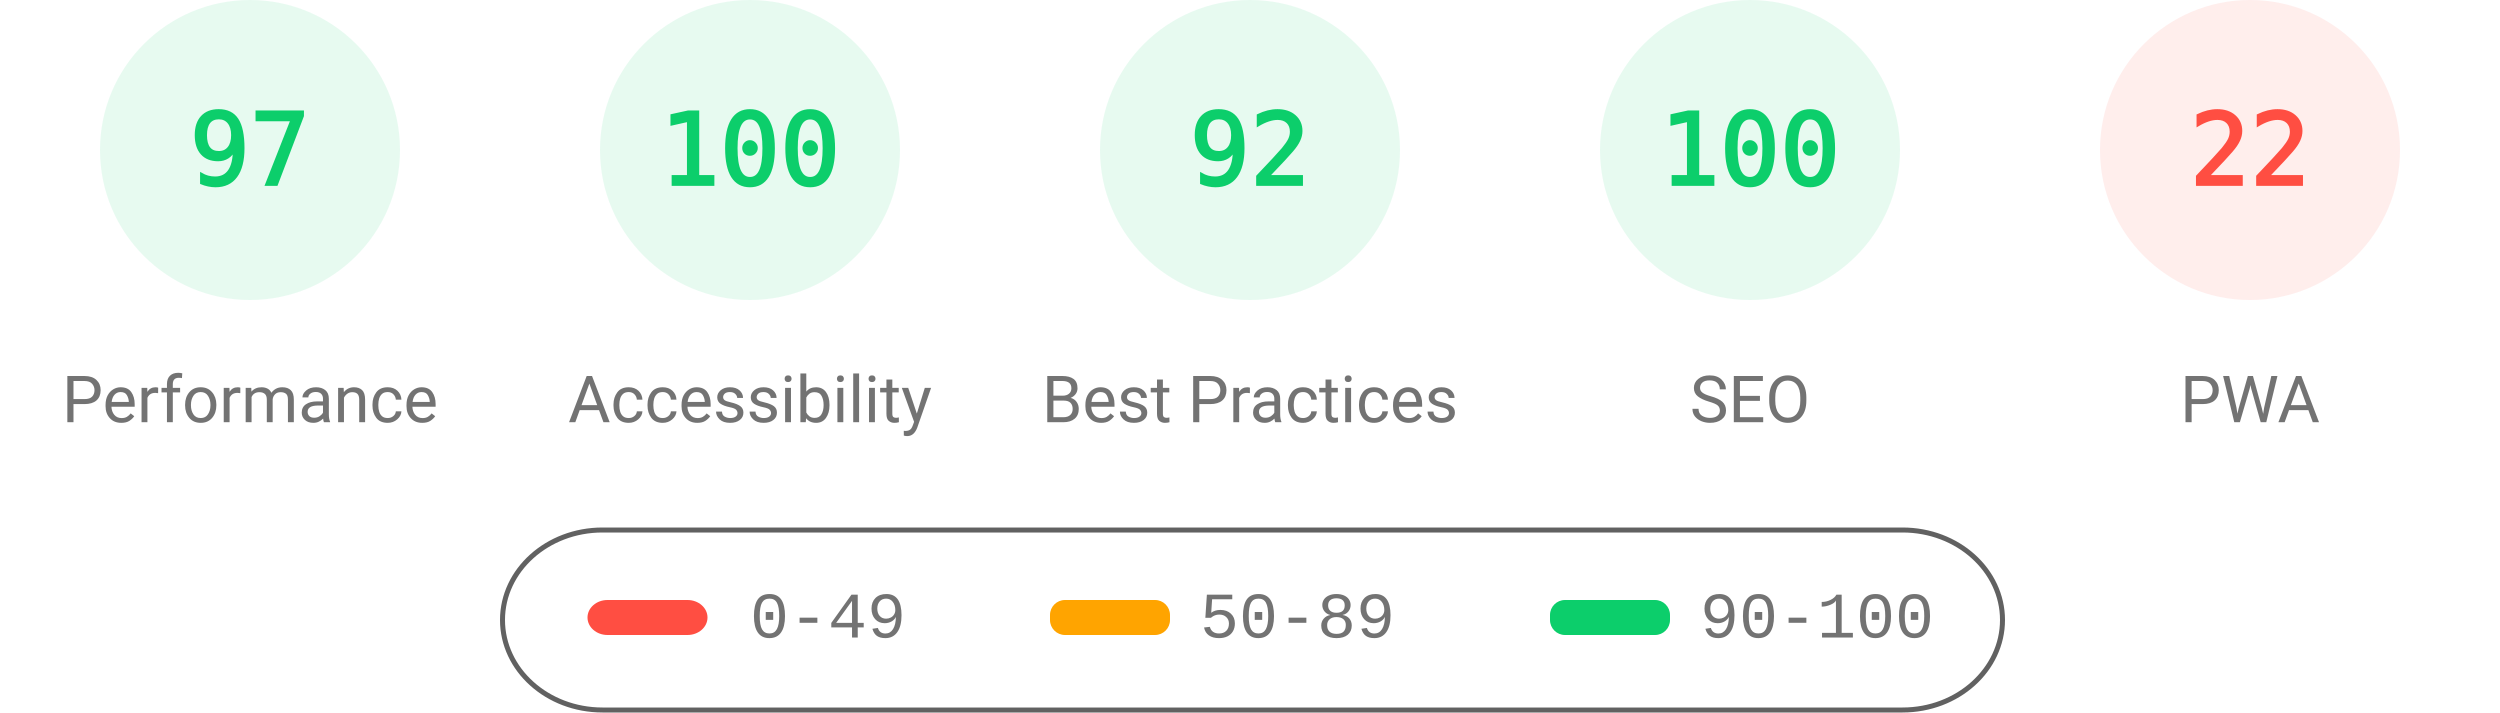
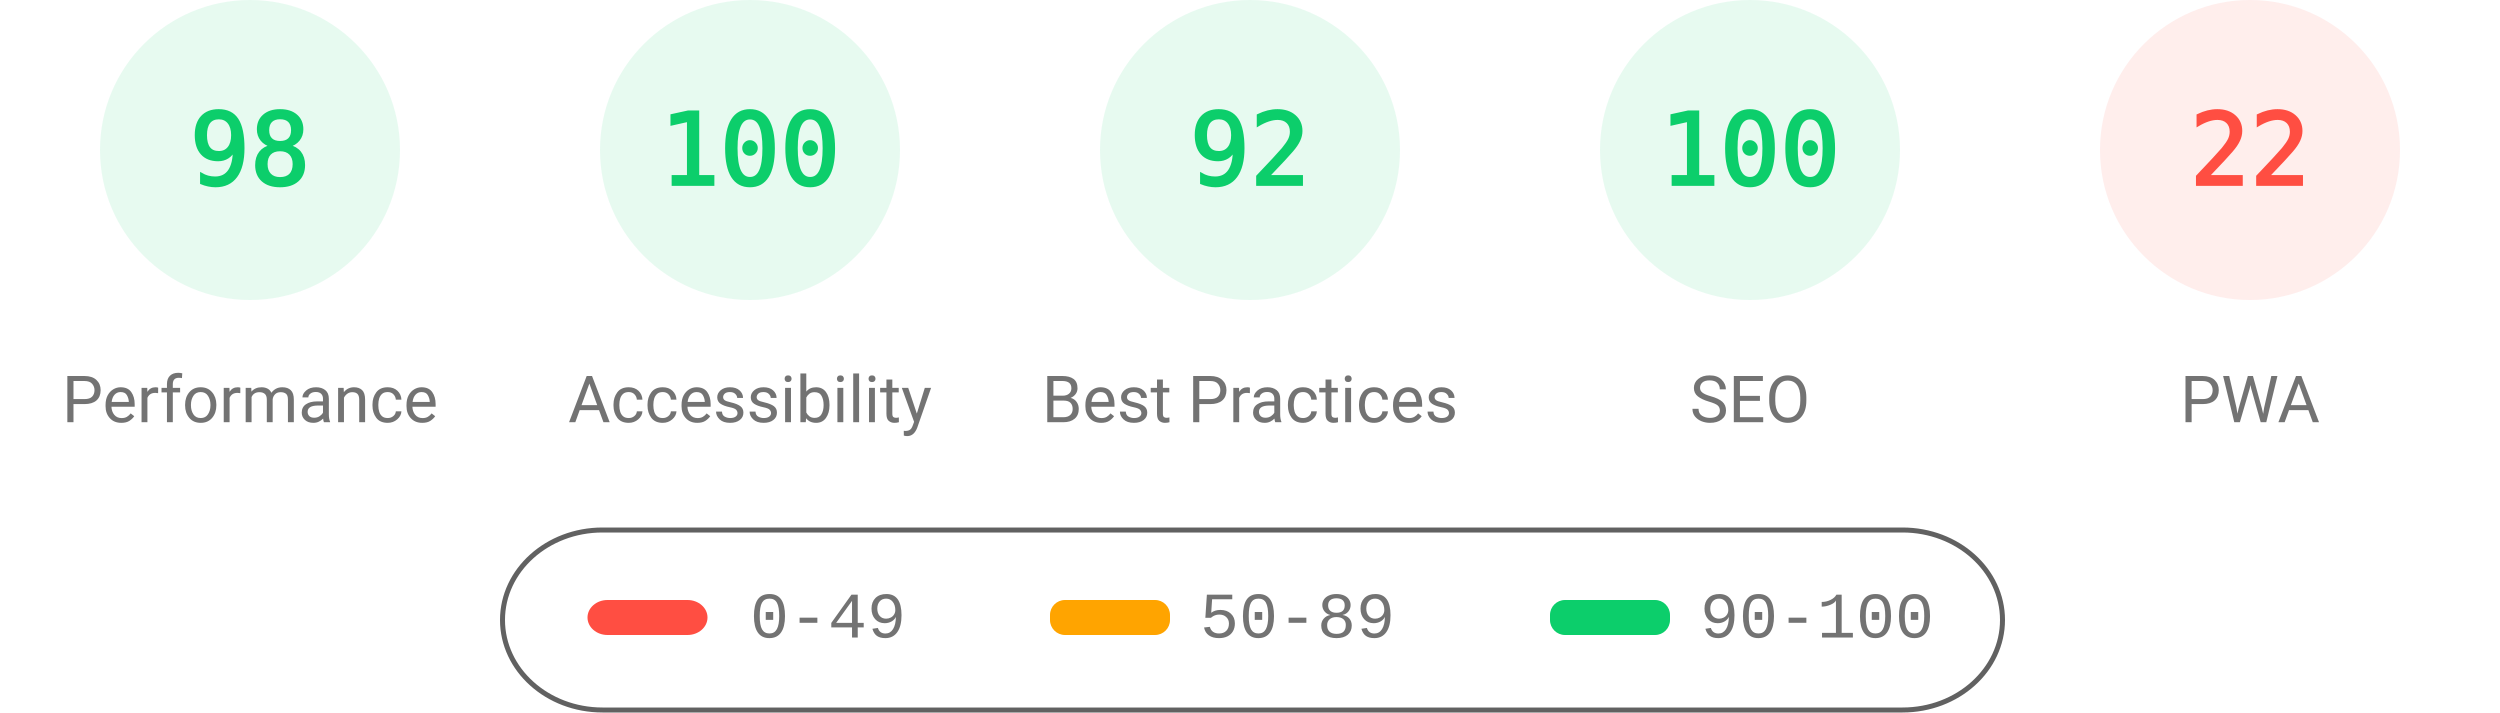
<svg xmlns="http://www.w3.org/2000/svg" fill="none" width="1000" height="285">
  <style>.gauge-base{opacity:.1}.gauge-arc{fill:none;animation-delay:250ms;stroke-linecap:round;transform:rotate(-90deg);transform-origin:100px 60px;animation:load-gauge 1s ease forwards}.guage-text{font-size:40px;font-family:monospace;text-align:center}.guage-red{color:#ff4e42;fill:#ff4e42;stroke:#ff4e42}.guage-orange{color:#ffa400;fill:#ffa400;stroke:#ffa400}.guage-green{color:#0cce6b;fill:#0cce6b;stroke:#0cce6b}.guage-undefined{color:#5c5c5c;fill:#5c5c5c;stroke:#5c5c5c}.guage-title{color:#737373;fill:#737373;stroke:none;font-size:26px;line-height:26px;font-family:Roboto,Halvetica,Arial,sans-serif}@keyframes load-gauge{from{stroke-dasharray:0 352.858}}</style>
  <svg class="guage-div guage-perf guage-green" viewBox="0 0 200 200" width="200" height="200">
    <circle class="gauge-base" r="56" cx="100" cy="60" stroke-width="8" />
-     <circle class="gauge-arc guage-arc-1" r="56" cx="100" cy="60" stroke-width="8" style="stroke-dasharray:341.302,351.858" />
-     <text class="guage-text" x="100" y="60" alignment-baseline="central" dominant-baseline="central" text-anchor="middle">97</text>
+     <circle class="gauge-arc guage-arc-1" r="56" cx="100" cy="60" stroke-width="8" style="stroke-dasharray:344.821,351.858" />
+     <text class="guage-text" x="100" y="60" alignment-baseline="central" dominant-baseline="central" text-anchor="middle">98</text>
    <text class="guage-title" x="100" y="160" alignment-baseline="central" dominant-baseline="central" text-anchor="middle">Performance</text>
  </svg>
  <svg class="guage-div guage-acc guage-green" viewBox="0 0 200 200" width="200" height="200" x="200">
    <circle class="gauge-base" r="56" cx="100" cy="60" stroke-width="8" />
    <circle class="gauge-arc guage-arc-2" r="56" cx="100" cy="60" stroke-width="8" style="stroke-dasharray:351.858,351.858" />
    <text class="guage-text" x="100" y="60" alignment-baseline="central" dominant-baseline="central" text-anchor="middle">100</text>
    <text class="guage-title" x="100" y="160" alignment-baseline="central" dominant-baseline="central" text-anchor="middle">Accessibility</text>
  </svg>
  <svg class="guage-div guage-best guage-green" viewBox="0 0 200 200" width="200" height="200" x="400">
    <circle class="gauge-base" r="56" cx="100" cy="60" stroke-width="8" />
    <circle class="gauge-arc guage-arc-3" r="56" cx="100" cy="60" stroke-width="8" style="stroke-dasharray:323.709,351.858" />
    <text class="guage-text" x="100" y="60" alignment-baseline="central" dominant-baseline="central" text-anchor="middle">92</text>
    <text class="guage-title" x="100" y="160" alignment-baseline="central" dominant-baseline="central" text-anchor="middle">Best Practices</text>
  </svg>
  <svg class="guage-div guage-seo guage-green" viewBox="0 0 200 200" width="200" height="200" x="600">
    <circle class="gauge-base" r="56" cx="100" cy="60" stroke-width="8" />
    <circle class="gauge-arc guage-arc-4" r="56" cx="100" cy="60" stroke-width="8" style="stroke-dasharray:351.858,351.858" />
    <text class="guage-text" x="100" y="60" alignment-baseline="central" dominant-baseline="central" text-anchor="middle">100</text>
    <text class="guage-title" x="100" y="160" alignment-baseline="central" dominant-baseline="central" text-anchor="middle">SEO</text>
  </svg>
  <svg class="guage-div guage-pwa guage-red" viewBox="0 0 200 200" width="200" height="200" x="800">
    <circle class="gauge-base" r="56" cx="100" cy="60" stroke-width="8" />
    <circle class="gauge-arc guage-arc-4" r="56" cx="100" cy="60" stroke-width="8" style="stroke-dasharray:77.409,351.858" />
    <text class="guage-text" x="100" y="60" alignment-baseline="central" dominant-baseline="central" text-anchor="middle">22</text>
    <text class="guage-title" x="100" y="160" alignment-baseline="central" dominant-baseline="central" text-anchor="middle">PWA</text>
  </svg>
  <svg width="604" height="76" x="200" y="210">
    <path fill="none" id="canvas_background" d="M-1-1h604v80H-1z" />
    <rect fill-opacity="0" stroke="#616161" stroke-width="2" rx="40" id="svg_2" height="72" width="600" y="2" x="1" fill="#000" />
    <rect stroke="#000" rx="8" id="svg_3" height="14" width="48" y="30" x="35" stroke-opacity="null" stroke-width="0" fill="#ff4e42" />
    <rect stroke="#000" rx="6" id="svg_4" height="14" width="48" y="30" x="220" stroke-opacity="null" stroke-width="0" fill="#ffa400" />
    <rect stroke="#000" rx="6" id="svg_5" height="14" width="48" y="30" x="420" stroke-opacity="null" stroke-width="0" fill="#0cce6b" />
    <text xml:space="preserve" text-anchor="start" font-family="'Courier New', Courier, monospace" font-size="26" id="svg_6" y="45" x="100" stroke-opacity="null" stroke-width="0" stroke="#000" fill="#737373">0-49</text>
    <text xml:space="preserve" text-anchor="start" font-family="'Courier New', Courier, monospace" font-size="26" id="svg_7" y="45" x="280" stroke-opacity="null" stroke-width="0" stroke="#000" fill="#737373">50-89</text>
    <text xml:space="preserve" text-anchor="start" font-family="'Courier New', Courier, monospace" font-size="26" id="svg_8" y="45" x="480" stroke-opacity="null" stroke-width="0" stroke="#000" fill="#737373">90-100</text>
  </svg>
</svg>
